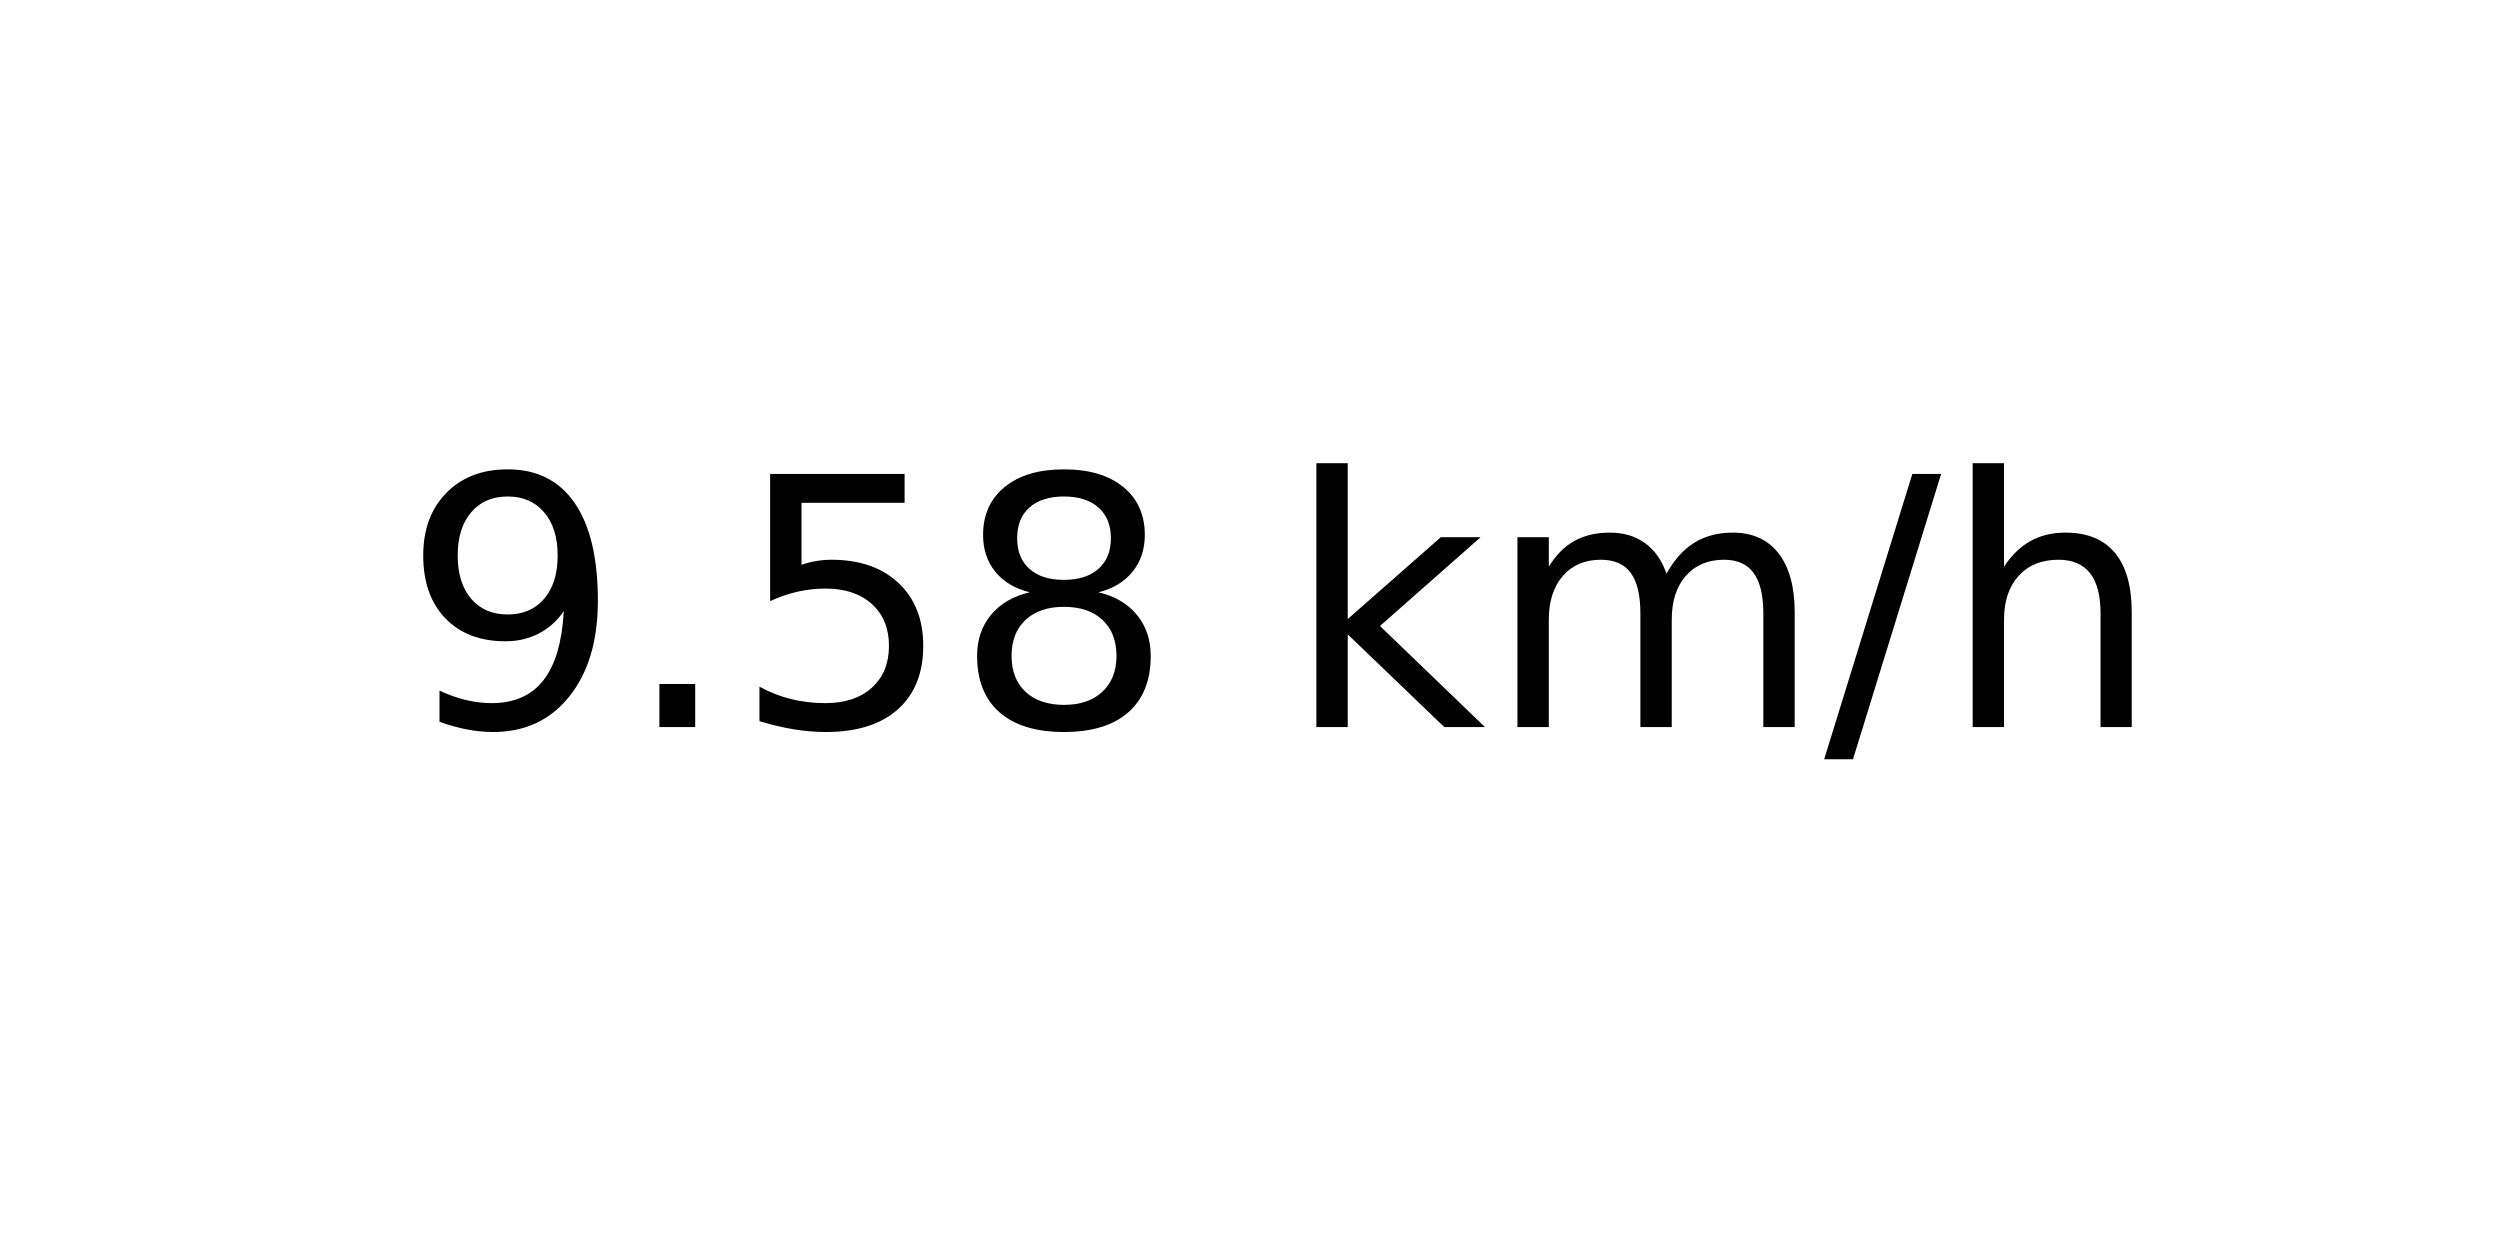
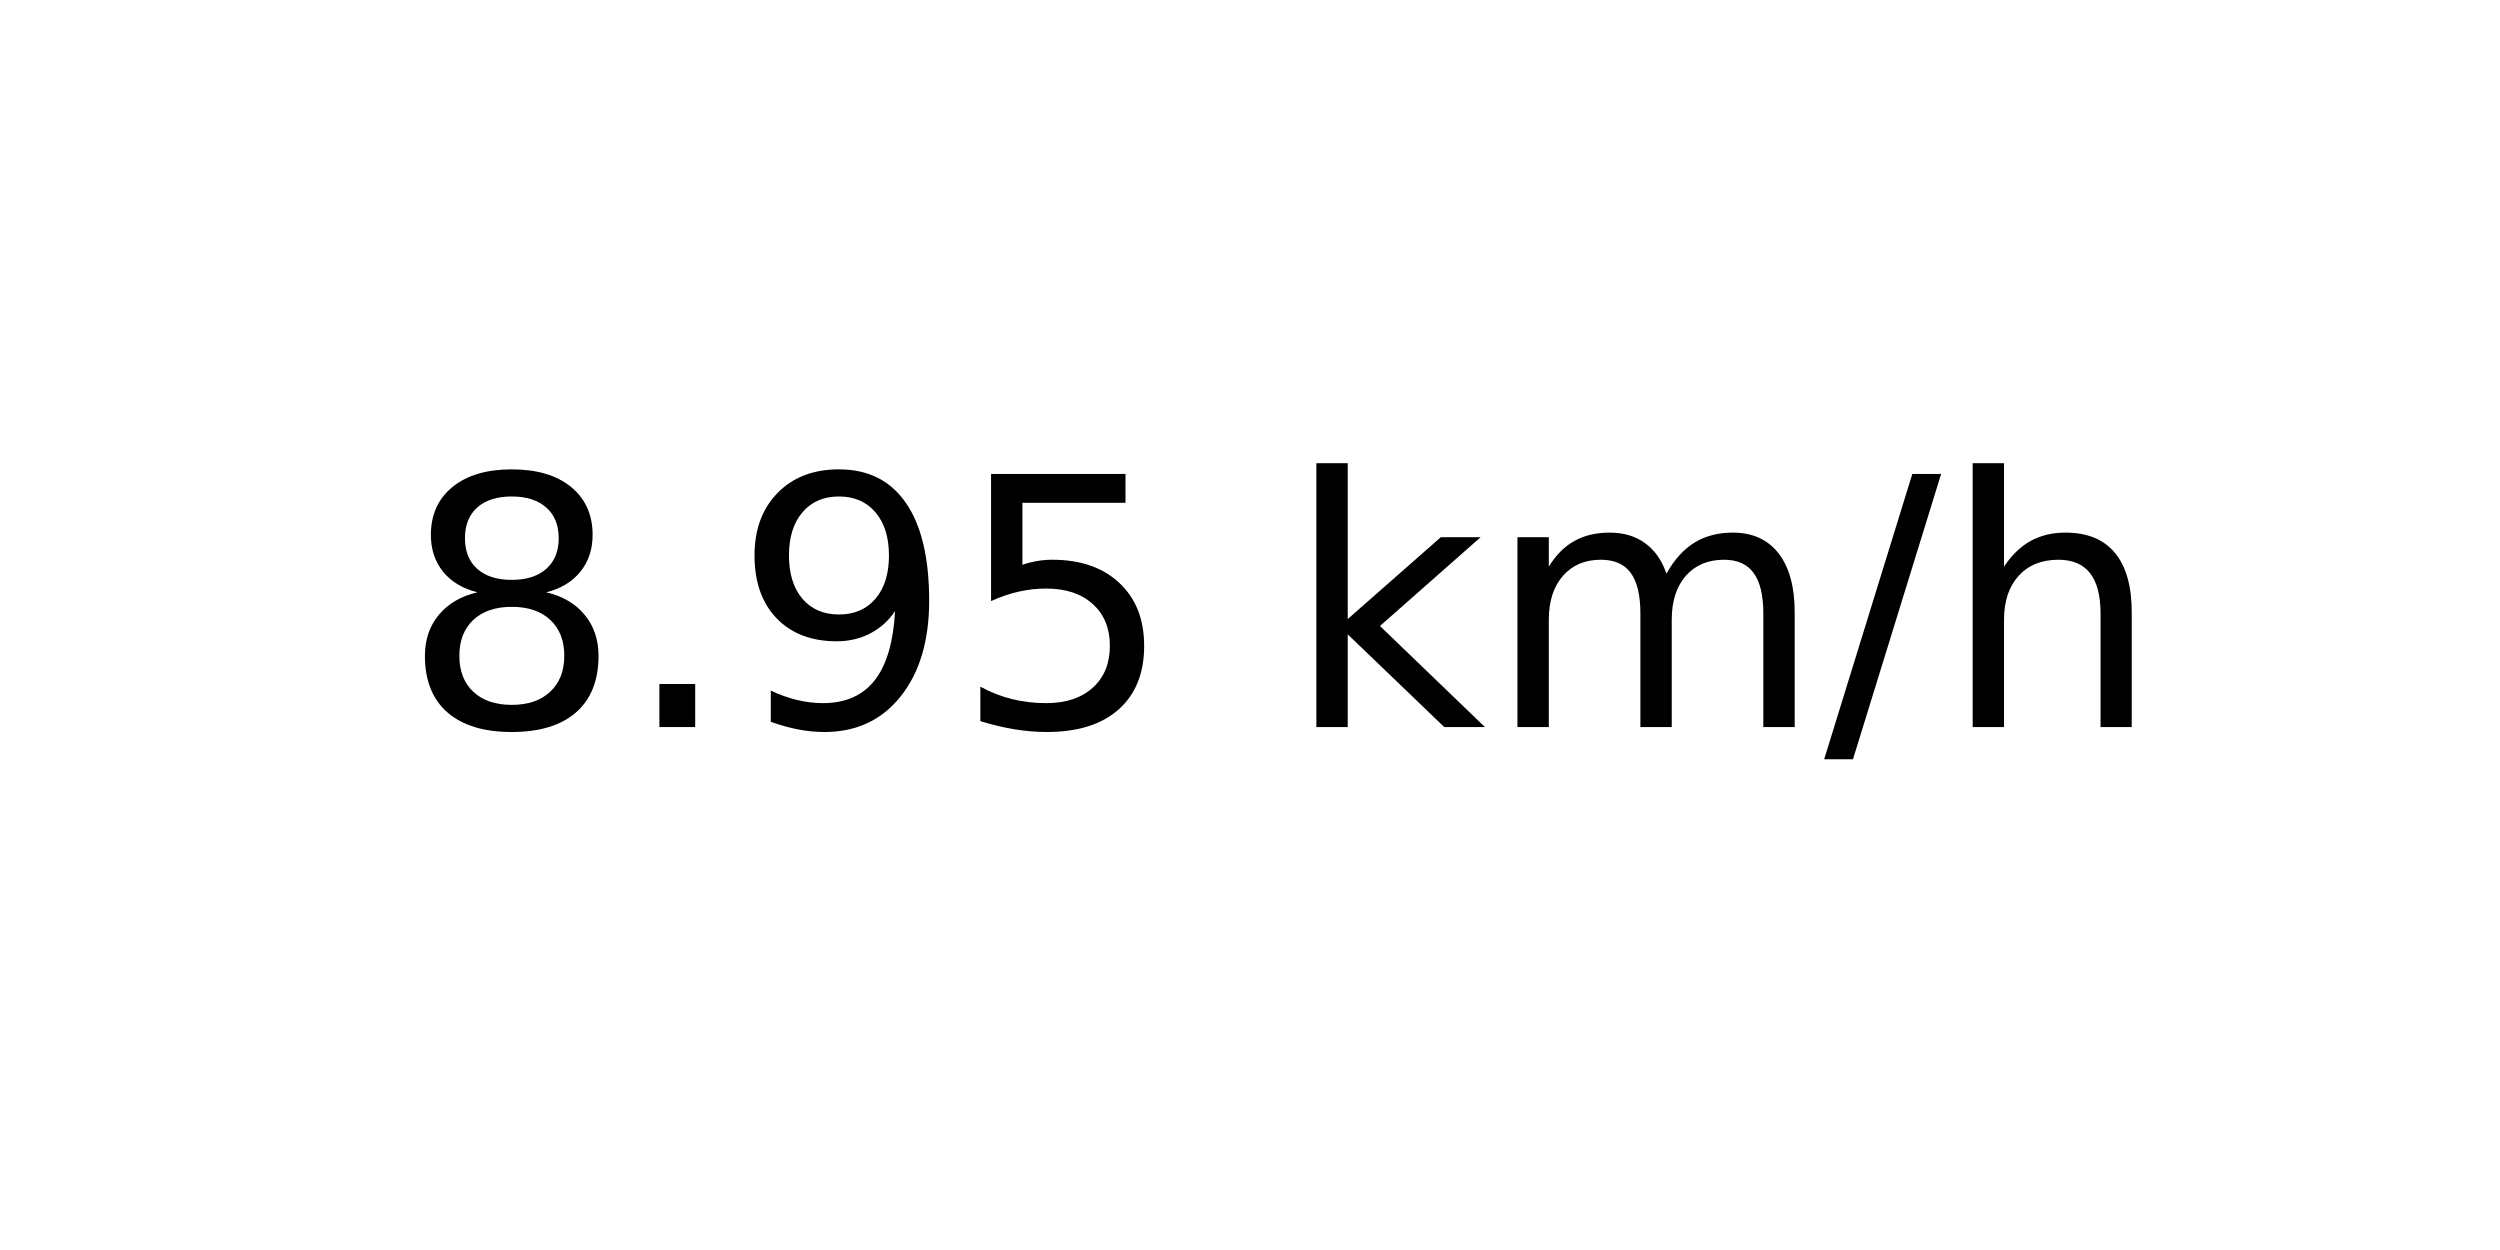
<svg xmlns="http://www.w3.org/2000/svg" xmlns:xlink="http://www.w3.org/1999/xlink" width="72pt" height="36pt" viewBox="0 0 72 36" version="1.1">
  <defs>
    <style type="text/css">*{stroke-linejoin: round; stroke-linecap: butt}</style>
  </defs>
  <g id="figure_1">
    <g id="axes_1">
      <g id="text_1">
        <g transform="translate(11.55937 20.93937) scale(0.1 -0.1)">
          <defs>
+             <path id="DejaVuSans-38" d="M 2034 2216  Q 1584 2216 1326 1975  Q 1069 1734 1069 1313  Q 1069 891 1326 650  Q 1584 409 2034 409  Q 2484 409 2743 651  Q 3003 894 3003 1313  Q 3003 1734 2745 1975  Q 2488 2216 2034 2216  z M 1403 2484  Q 997 2584 770 2862  Q 544 3141 544 3541  Q 544 4100 942 4425  Q 1341 4750 2034 4750  Q 2731 4750 3128 4425  Q 3525 4100 3525 3541  Q 3525 3141 3298 2862  Q 3072 2584 2669 2484  Q 3125 2378 3379 2068  Q 3634 1759 3634 1313  Q 3634 634 3220 271  Q 2806 -91 2034 -91  Q 1263 -91 848 271  Q 434 634 434 1313  Q 434 1759 690 2068  Q 947 2378 1403 2484  z M 1172 3481  Q 1172 3119 1398 2916  Q 1625 2713 2034 2713  Q 2441 2713 2670 2916  Q 2900 3119 2900 3481  Q 2900 3844 2670 4047  Q 2441 4250 2034 4250  Q 1625 4250 1398 4047  Q 1172 3844 1172 3481  z " transform="scale(0.015625)" />
+             <path id="DejaVuSans-2e" d="M 684 794  L 1344 794  L 1344 0  L 684 0  L 684 794  z " transform="scale(0.015625)" />
            <path id="DejaVuSans-39" d="M 703 97  L 703 672  Q 941 559 1184 500  Q 1428 441 1663 441  Q 2288 441 2617 861  Q 2947 1281 2994 2138  Q 2813 1869 2534 1725  Q 2256 1581 1919 1581  Q 1219 1581 811 2004  Q 403 2428 403 3163  Q 403 3881 828 4315  Q 1253 4750 1959 4750  Q 2769 4750 3195 4129  Q 3622 3509 3622 2328  Q 3622 1225 3098 567  Q 2575 -91 1691 -91  Q 1453 -91 1209 -44  Q 966 3 703 97  z M 1959 2075  Q 2384 2075 2632 2365  Q 2881 2656 2881 3163  Q 2881 3666 2632 3958  Q 2384 4250 1959 4250  Q 1534 4250 1286 3958  Q 1038 3666 1038 3163  Q 1038 2656 1286 2365  Q 1534 2075 1959 2075  z " transform="scale(0.015625)" />
-             <path id="DejaVuSans-2e" d="M 684 794  L 1344 794  L 1344 0  L 684 0  L 684 794  z " transform="scale(0.015625)" />
            <path id="DejaVuSans-35" d="M 691 4666  L 3169 4666  L 3169 4134  L 1269 4134  L 1269 2991  Q 1406 3038 1543 3061  Q 1681 3084 1819 3084  Q 2600 3084 3056 2656  Q 3513 2228 3513 1497  Q 3513 744 3044 326  Q 2575 -91 1722 -91  Q 1428 -91 1123 -41  Q 819 9 494 109  L 494 744  Q 775 591 1075 516  Q 1375 441 1709 441  Q 2250 441 2565 725  Q 2881 1009 2881 1497  Q 2881 1984 2565 2268  Q 2250 2553 1709 2553  Q 1456 2553 1204 2497  Q 953 2441 691 2322  L 691 4666  z " transform="scale(0.015625)" />
-             <path id="DejaVuSans-38" d="M 2034 2216  Q 1584 2216 1326 1975  Q 1069 1734 1069 1313  Q 1069 891 1326 650  Q 1584 409 2034 409  Q 2484 409 2743 651  Q 3003 894 3003 1313  Q 3003 1734 2745 1975  Q 2488 2216 2034 2216  z M 1403 2484  Q 997 2584 770 2862  Q 544 3141 544 3541  Q 544 4100 942 4425  Q 1341 4750 2034 4750  Q 2731 4750 3128 4425  Q 3525 4100 3525 3541  Q 3525 3141 3298 2862  Q 3072 2584 2669 2484  Q 3125 2378 3379 2068  Q 3634 1759 3634 1313  Q 3634 634 3220 271  Q 2806 -91 2034 -91  Q 1263 -91 848 271  Q 434 634 434 1313  Q 434 1759 690 2068  Q 947 2378 1403 2484  z M 1172 3481  Q 1172 3119 1398 2916  Q 1625 2713 2034 2713  Q 2441 2713 2670 2916  Q 2900 3119 2900 3481  Q 2900 3844 2670 4047  Q 2441 4250 2034 4250  Q 1625 4250 1398 4047  Q 1172 3844 1172 3481  z " transform="scale(0.015625)" />
            <path id="DejaVuSans-20" transform="scale(0.015625)" />
            <path id="DejaVuSans-6b" d="M 581 4863  L 1159 4863  L 1159 1991  L 2875 3500  L 3609 3500  L 1753 1863  L 3688 0  L 2938 0  L 1159 1709  L 1159 0  L 581 0  L 581 4863  z " transform="scale(0.015625)" />
            <path id="DejaVuSans-6d" d="M 3328 2828  Q 3544 3216 3844 3400  Q 4144 3584 4550 3584  Q 5097 3584 5394 3201  Q 5691 2819 5691 2113  L 5691 0  L 5113 0  L 5113 2094  Q 5113 2597 4934 2840  Q 4756 3084 4391 3084  Q 3944 3084 3684 2787  Q 3425 2491 3425 1978  L 3425 0  L 2847 0  L 2847 2094  Q 2847 2600 2669 2842  Q 2491 3084 2119 3084  Q 1678 3084 1418 2786  Q 1159 2488 1159 1978  L 1159 0  L 581 0  L 581 3500  L 1159 3500  L 1159 2956  Q 1356 3278 1631 3431  Q 1906 3584 2284 3584  Q 2666 3584 2933 3390  Q 3200 3197 3328 2828  z " transform="scale(0.015625)" />
            <path id="DejaVuSans-2f" d="M 1625 4666  L 2156 4666  L 531 -594  L 0 -594  L 1625 4666  z " transform="scale(0.015625)" />
            <path id="DejaVuSans-68" d="M 3513 2113  L 3513 0  L 2938 0  L 2938 2094  Q 2938 2591 2744 2837  Q 2550 3084 2163 3084  Q 1697 3084 1428 2787  Q 1159 2491 1159 1978  L 1159 0  L 581 0  L 581 4863  L 1159 4863  L 1159 2956  Q 1366 3272 1645 3428  Q 1925 3584 2291 3584  Q 2894 3584 3203 3211  Q 3513 2838 3513 2113  z " transform="scale(0.015625)" />
          </defs>
-           <use xlink:href="#DejaVuSans-39" />
+           <use xlink:href="#DejaVuSans-38" />
          <use xlink:href="#DejaVuSans-2e" x="63.623" />
-           <use xlink:href="#DejaVuSans-35" x="95.41" />
-           <use xlink:href="#DejaVuSans-38" x="159.033" />
+           <use xlink:href="#DejaVuSans-39" x="95.41" />
+           <use xlink:href="#DejaVuSans-35" x="159.033" />
          <use xlink:href="#DejaVuSans-20" x="222.656" />
          <use xlink:href="#DejaVuSans-6b" x="254.443" />
          <use xlink:href="#DejaVuSans-6d" x="312.354" />
          <use xlink:href="#DejaVuSans-2f" x="409.766" />
          <use xlink:href="#DejaVuSans-68" x="443.457" />
        </g>
      </g>
    </g>
  </g>
</svg>
